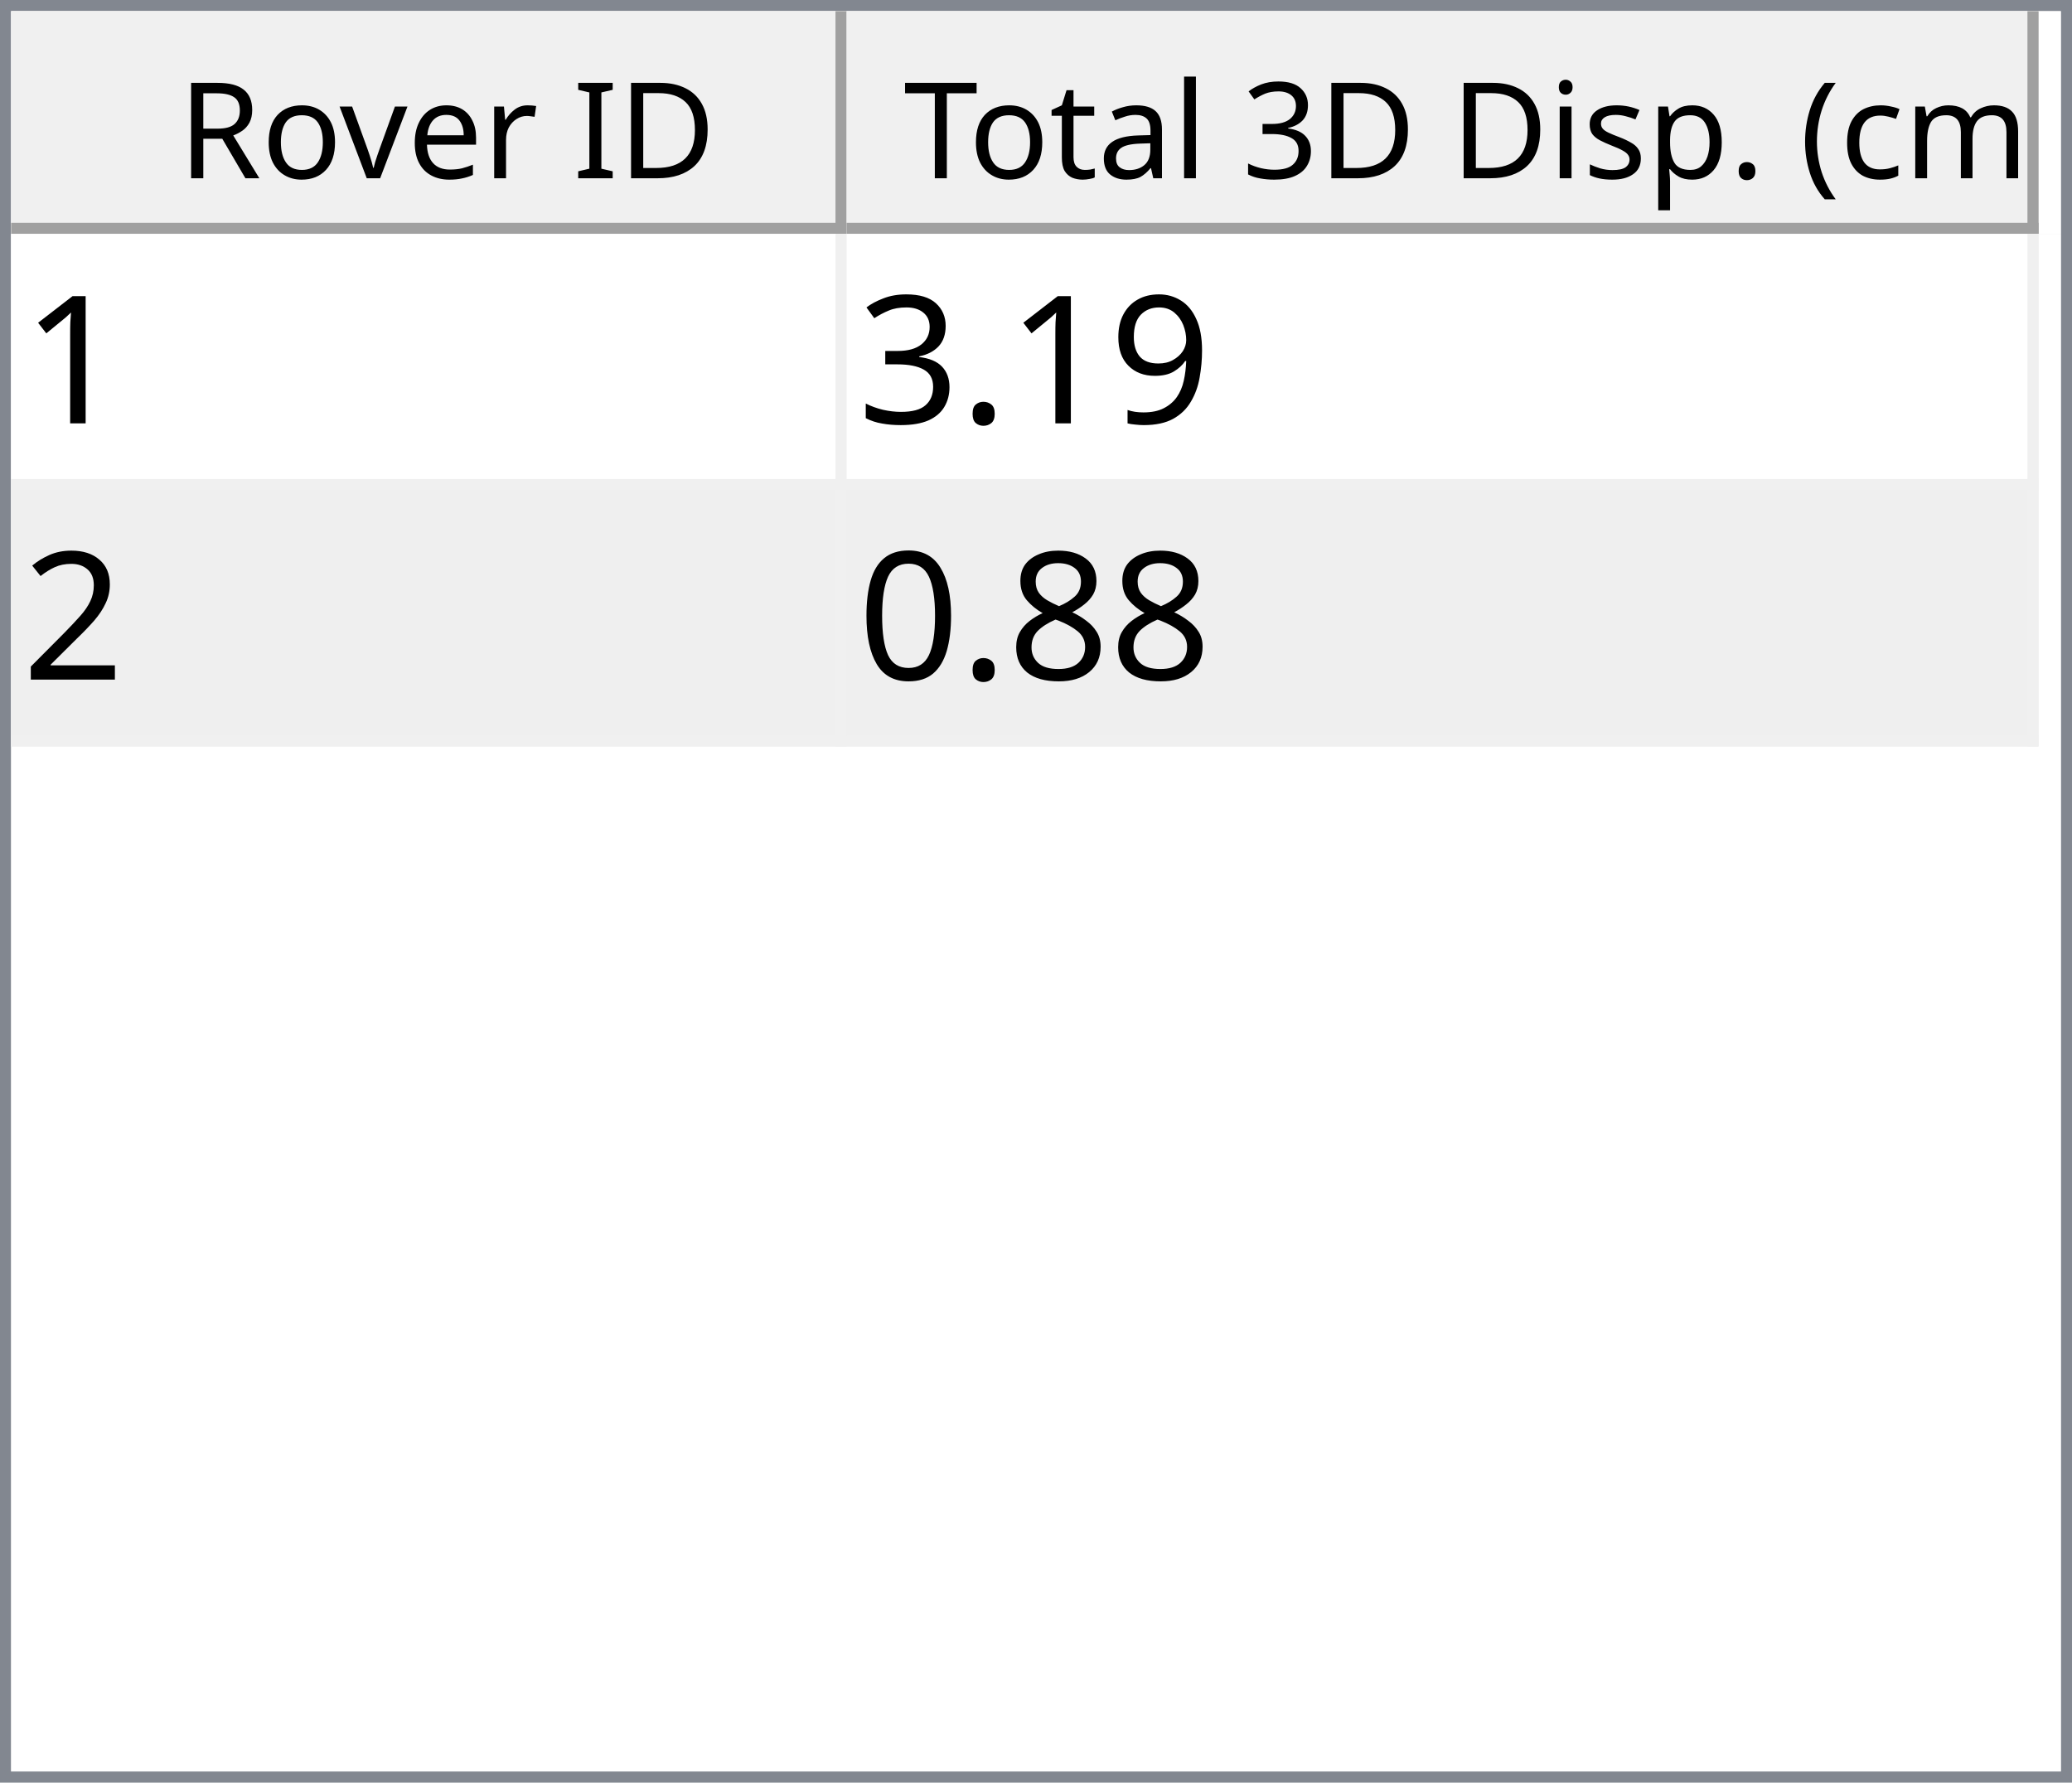
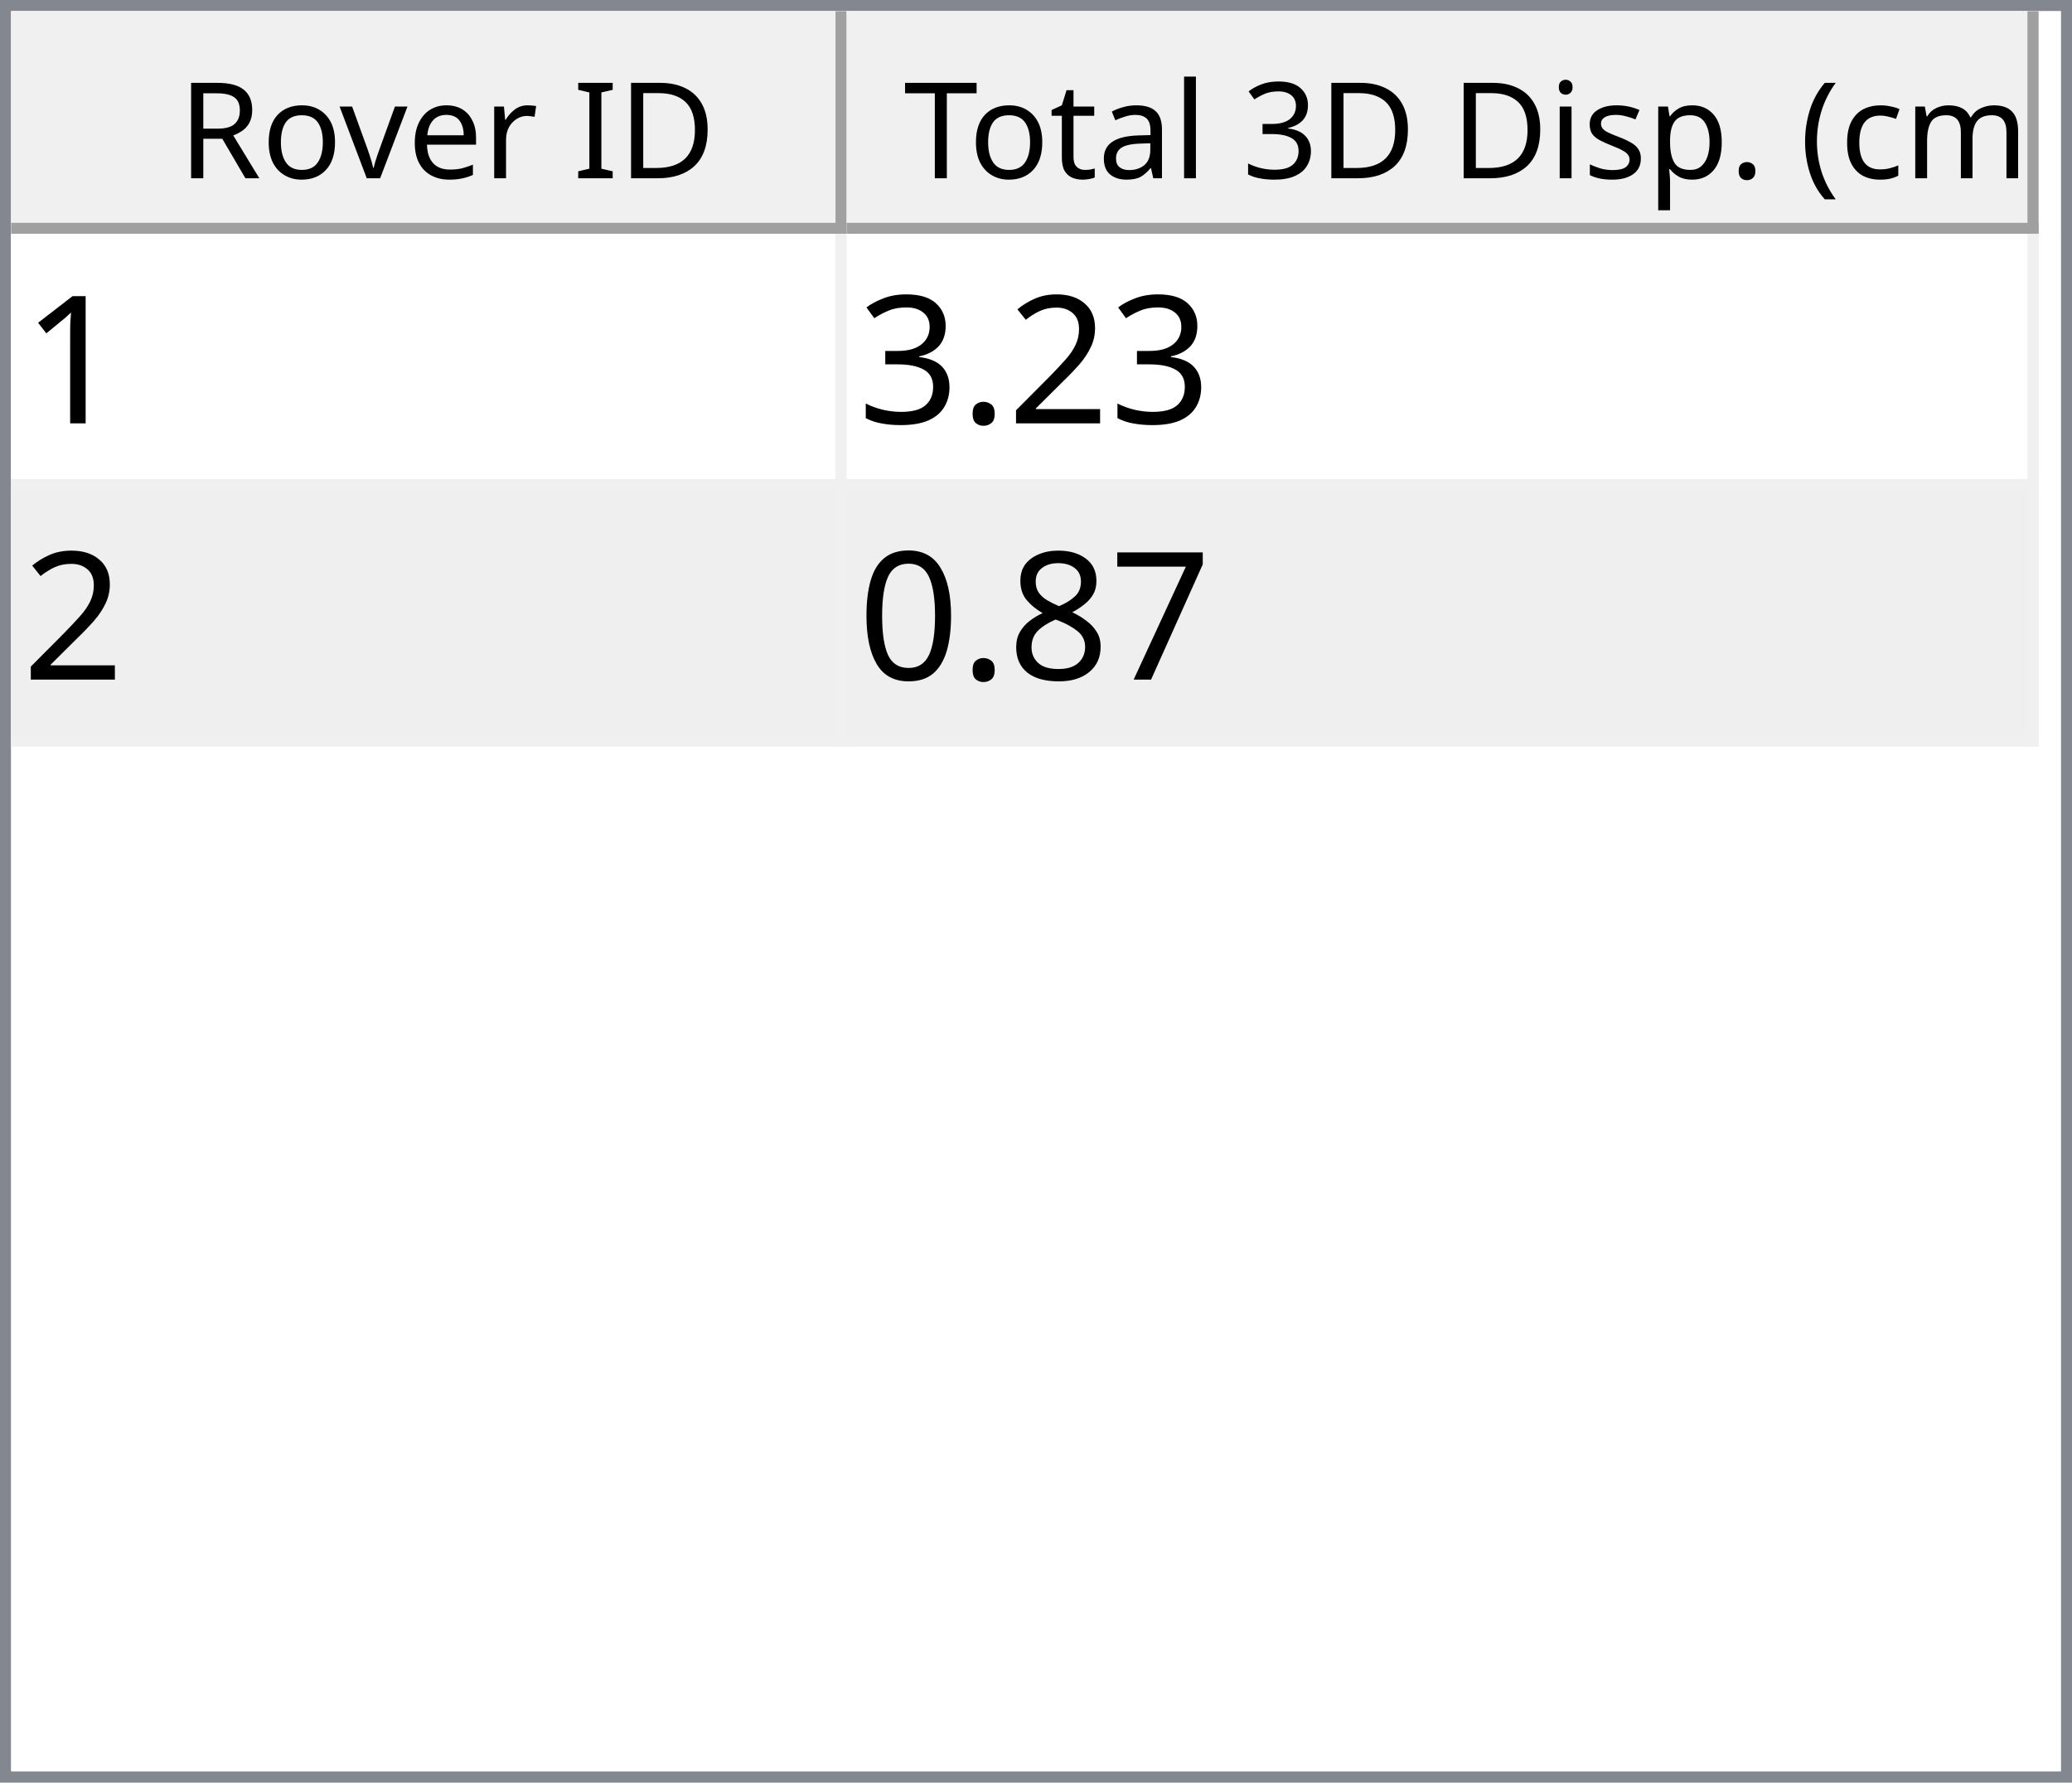
<svg xmlns="http://www.w3.org/2000/svg" style="fill-opacity:1; color-rendering:auto; color-interpolation:auto; text-rendering:auto; stroke:black; stroke-linecap:square; stroke-miterlimit:10; shape-rendering:auto; stroke-opacity:1; fill:black; stroke-dasharray:none; font-weight:normal; stroke-width:1; font-family:'Dialog'; font-style:normal; stroke-linejoin:miter; font-size:12px; stroke-dashoffset:0; image-rendering:auto;" width="186" height="160">
  <defs id="genericDefs" />
  <g>
    <defs id="defs1">
      <clipPath clipPathUnits="userSpaceOnUse" id="clipPath1">
        <path d="M0 0 L186 0 L186 160 L0 160 L0 0 Z" />
      </clipPath>
      <clipPath clipPathUnits="userSpaceOnUse" id="clipPath2">
        <path d="M0 0 L0 160 L186 160 L186 0 Z" />
      </clipPath>
      <clipPath clipPathUnits="userSpaceOnUse" id="clipPath3">
        <path d="M0 0 L0 20 L184 20 L184 0 Z" />
      </clipPath>
      <clipPath clipPathUnits="userSpaceOnUse" id="clipPath4">
        <path d="M0 0 L0 20 L75 20 L75 0 Z" />
      </clipPath>
      <clipPath clipPathUnits="userSpaceOnUse" id="clipPath5">
        <path d="M1 1 L1 19 L74 19 L74 1 Z" />
      </clipPath>
      <clipPath clipPathUnits="userSpaceOnUse" id="clipPath6">
        <path d="M0 0 L0 18 L73 18 L73 0 Z" />
      </clipPath>
      <clipPath clipPathUnits="userSpaceOnUse" id="clipPath7">
        <path d="M-0.5 -0.5 L-0.5 19.5 L74.5 19.5 L74.5 -0.5 Z" />
      </clipPath>
      <clipPath clipPathUnits="userSpaceOnUse" id="clipPath8">
        <path d="M0 0 L0 20 L107 20 L107 0 Z" />
      </clipPath>
      <clipPath clipPathUnits="userSpaceOnUse" id="clipPath9">
        <path d="M1 1 L1 19 L106 19 L106 1 Z" />
      </clipPath>
      <clipPath clipPathUnits="userSpaceOnUse" id="clipPath10">
        <path d="M0 0 L0 18 L105 18 L105 0 Z" />
      </clipPath>
      <clipPath clipPathUnits="userSpaceOnUse" id="clipPath11">
        <path d="M-0.5 -0.5 L-0.5 19.5 L106.5 19.5 L106.5 -0.5 Z" />
      </clipPath>
      <clipPath clipPathUnits="userSpaceOnUse" id="clipPath12">
        <path d="M0 0 L0 138 L184 138 L184 0 Z" />
      </clipPath>
      <clipPath clipPathUnits="userSpaceOnUse" id="clipPath13">
        <path d="M0 0 L0 46 L182 46 L182 0 Z" />
      </clipPath>
      <clipPath clipPathUnits="userSpaceOnUse" id="clipPath14">
        <path d="M-0.5 -0.5 L-0.5 45.5 L181.5 45.5 L181.5 -0.5 Z" />
      </clipPath>
      <clipPath clipPathUnits="userSpaceOnUse" id="clipPath15">
        <path d="M0 0 L0 22 L74 22 L74 0 Z" />
      </clipPath>
      <clipPath clipPathUnits="userSpaceOnUse" id="clipPath16">
        <path d="M0 0 L0 22 L106 22 L106 0 Z" />
      </clipPath>
      <font horiz-adv-x="64.551" id="font1">
        <font-face ascent="107.91" descent="25.098" units-per-em="100" style="font-style:normal; font-family:Segoe UI; font-weight:normal;" />
        <missing-glyph horiz-adv-x="64.551" d="M8.109 0 L8.109 68.266 L56.453 68.266 L56.453 0 L8.109 0 ZM15.328 7.234 L49.219 7.234 L49.219 61.031 L15.328 61.031 L15.328 7.234 Z" />
        <glyph unicode="D" horiz-adv-x="70.117" d="M9.188 0 L9.188 70.016 L28.516 70.016 Q65.531 70.016 65.531 35.891 Q65.531 19.672 55.25 9.836 Q44.969 0 27.734 0 L9.188 0 ZM17.391 62.594 L17.391 7.422 L27.828 7.422 Q41.609 7.422 49.273 14.797 Q56.938 22.172 56.938 35.688 Q56.938 62.594 28.328 62.594 L17.391 62.594 Z" />
        <glyph unicode="I" horiz-adv-x="26.611" d="M17.391 0 L9.188 0 L9.188 70.016 L17.391 70.016 L17.391 0 Z" />
        <glyph unicode=" " horiz-adv-x="27.393" d="" />
        <glyph unicode="r" horiz-adv-x="34.766" d="M34.188 41.891 Q32.078 43.5 28.125 43.5 Q23 43.5 19.555 38.672 Q16.109 33.844 16.109 25.484 L16.109 0 L8.109 0 L8.109 50 L16.109 50 L16.109 39.703 L16.312 39.703 Q18.016 44.969 21.531 47.922 Q25.047 50.875 29.391 50.875 Q32.516 50.875 34.188 50.203 L34.188 41.891 Z" />
        <glyph unicode="e" horiz-adv-x="52.295" d="M48.297 23 L12.984 23 Q13.188 14.656 17.484 10.109 Q21.781 5.562 29.297 5.562 Q37.75 5.562 44.828 11.141 L44.828 3.609 Q38.234 -1.172 27.391 -1.172 Q16.797 -1.172 10.742 5.641 Q4.688 12.453 4.688 24.812 Q4.688 36.469 11.305 43.82 Q17.922 51.172 27.734 51.172 Q37.547 51.172 42.922 44.828 Q48.297 38.484 48.297 27.203 L48.297 23 ZM40.094 29.781 Q40.047 36.719 36.75 40.578 Q33.453 44.438 27.594 44.438 Q21.922 44.438 17.969 40.383 Q14.016 36.328 13.094 29.781 L40.094 29.781 Z" />
        <glyph unicode="v" horiz-adv-x="47.9" d="M47.406 50 L27.484 0 L19.625 0 L0.688 50 L9.469 50 L22.172 13.672 Q23.578 9.672 23.922 6.688 L24.125 6.688 Q24.609 10.453 25.688 13.484 L38.969 50 L47.406 50 Z" />
        <glyph unicode="o" horiz-adv-x="58.594" d="M29 -1.172 Q17.922 -1.172 11.305 5.836 Q4.688 12.844 4.688 24.422 Q4.688 37.016 11.57 44.094 Q18.453 51.172 30.172 51.172 Q41.359 51.172 47.633 44.289 Q53.906 37.406 53.906 25.203 Q53.906 13.234 47.141 6.031 Q40.375 -1.172 29 -1.172 ZM29.594 44.438 Q21.875 44.438 17.383 39.188 Q12.891 33.938 12.891 24.703 Q12.891 15.828 17.43 10.695 Q21.969 5.562 29.594 5.562 Q37.359 5.562 41.531 10.594 Q45.703 15.625 45.703 24.906 Q45.703 34.281 41.531 39.359 Q37.359 44.438 29.594 44.438 Z" />
        <glyph unicode="R" horiz-adv-x="59.814" d="M59.375 0 L49.609 0 L37.891 19.625 Q36.281 22.359 34.766 24.289 Q33.25 26.219 31.664 27.438 Q30.078 28.656 28.25 29.219 Q26.422 29.781 24.125 29.781 L17.391 29.781 L17.391 0 L9.188 0 L9.188 70.016 L30.078 70.016 Q34.672 70.016 38.555 68.867 Q42.438 67.719 45.289 65.375 Q48.141 63.031 49.758 59.547 Q51.375 56.062 51.375 51.375 Q51.375 47.703 50.273 44.656 Q49.172 41.609 47.148 39.211 Q45.125 36.812 42.266 35.133 Q39.406 33.453 35.844 32.516 L35.844 32.328 Q37.594 31.547 38.891 30.547 Q40.188 29.547 41.359 28.18 Q42.531 26.812 43.68 25.078 Q44.828 23.344 46.234 21.047 L59.375 0 ZM17.391 62.594 L17.391 37.203 L28.516 37.203 Q31.594 37.203 34.203 38.133 Q36.812 39.062 38.719 40.797 Q40.625 42.531 41.703 45.047 Q42.781 47.562 42.781 50.688 Q42.781 56.297 39.141 59.445 Q35.5 62.594 28.609 62.594 L17.391 62.594 Z" />
        <glyph unicode=")" horiz-adv-x="30.176" d="M8.297 -15.922 L1.172 -15.922 Q16.406 2.344 16.406 26.812 Q16.406 51.469 1.078 70.016 L8.297 70.016 Q23.531 52.156 23.531 26.703 Q23.531 1.375 8.297 -15.922 Z" />
        <glyph unicode="m" horiz-adv-x="86.133" d="M79.109 0 L71.094 0 L71.094 28.719 Q71.094 37.016 68.531 40.727 Q65.969 44.438 59.906 44.438 Q54.781 44.438 51.195 39.75 Q47.609 35.062 47.609 28.516 L47.609 0 L39.594 0 L39.594 29.688 Q39.594 44.438 28.219 44.438 Q22.953 44.438 19.531 40.016 Q16.109 35.594 16.109 28.516 L16.109 0 L8.109 0 L8.109 50 L16.109 50 L16.109 42.094 L16.312 42.094 Q21.625 51.172 31.844 51.172 Q36.969 51.172 40.773 48.312 Q44.578 45.453 46 40.828 Q51.562 51.172 62.594 51.172 Q79.109 51.172 79.109 30.812 L79.109 0 Z" />
        <glyph unicode="c" horiz-adv-x="46.191" d="M42.188 2.297 Q36.422 -1.172 28.516 -1.172 Q17.828 -1.172 11.258 5.789 Q4.688 12.75 4.688 23.828 Q4.688 36.188 11.766 43.68 Q18.844 51.172 30.672 51.172 Q37.25 51.172 42.281 48.734 L42.281 40.531 Q36.719 44.438 30.375 44.438 Q22.703 44.438 17.797 38.945 Q12.891 33.453 12.891 24.516 Q12.891 15.719 17.508 10.641 Q22.125 5.562 29.891 5.562 Q36.422 5.562 42.188 9.906 L42.188 2.297 Z" />
        <glyph unicode="(" horiz-adv-x="30.176" d="M29.109 -15.922 L21.969 -15.922 Q6.844 1.375 6.844 26.703 Q6.844 52.156 21.969 70.016 L29.203 70.016 Q13.875 51.469 13.875 26.812 Q13.875 2.344 29.109 -15.922 Z" />
        <glyph unicode="." horiz-adv-x="21.68" d="M10.891 -1.078 Q8.641 -1.078 7.055 0.539 Q5.469 2.156 5.469 4.391 Q5.469 6.641 7.055 8.273 Q8.641 9.906 10.891 9.906 Q13.188 9.906 14.797 8.273 Q16.406 6.641 16.406 4.391 Q16.406 2.156 14.797 0.539 Q13.188 -1.078 10.891 -1.078 Z" />
        <glyph unicode="p" horiz-adv-x="58.789" d="M16.312 7.234 L16.109 7.234 L16.109 -23 L8.109 -23 L8.109 50 L16.109 50 L16.109 41.219 L16.312 41.219 Q22.219 51.172 33.594 51.172 Q43.266 51.172 48.688 44.461 Q54.109 37.75 54.109 26.469 Q54.109 13.922 48 6.375 Q41.891 -1.172 31.297 -1.172 Q21.578 -1.172 16.312 7.234 ZM16.109 27.391 L16.109 20.406 Q16.109 14.203 20.141 9.883 Q24.172 5.562 30.375 5.562 Q37.641 5.562 41.773 11.133 Q45.906 16.703 45.906 26.609 Q45.906 34.969 42.047 39.703 Q38.188 44.438 31.594 44.438 Q24.609 44.438 20.359 39.578 Q16.109 34.719 16.109 27.391 Z" />
        <glyph unicode="s" horiz-adv-x="42.432" d="M5.078 1.812 L5.078 10.406 Q11.625 5.562 19.484 5.562 Q30.031 5.562 30.031 12.594 Q30.031 14.594 29.125 15.992 Q28.219 17.391 26.68 18.461 Q25.141 19.531 23.07 20.383 Q21 21.234 18.609 22.172 Q15.281 23.484 12.766 24.828 Q10.25 26.172 8.57 27.859 Q6.891 29.547 6.031 31.695 Q5.172 33.844 5.172 36.719 Q5.172 40.234 6.789 42.945 Q8.406 45.656 11.086 47.484 Q13.766 49.312 17.211 50.242 Q20.656 51.172 24.312 51.172 Q30.812 51.172 35.938 48.922 L35.938 40.828 Q30.422 44.438 23.25 44.438 Q21 44.438 19.195 43.922 Q17.391 43.406 16.094 42.477 Q14.797 41.547 14.086 40.258 Q13.375 38.969 13.375 37.406 Q13.375 35.453 14.086 34.133 Q14.797 32.812 16.164 31.789 Q17.531 30.766 19.484 29.938 Q21.438 29.109 23.922 28.125 Q27.25 26.859 29.883 25.516 Q32.516 24.172 34.375 22.484 Q36.234 20.797 37.234 18.602 Q38.234 16.406 38.234 13.375 Q38.234 9.672 36.602 6.938 Q34.969 4.203 32.234 2.398 Q29.5 0.594 25.93 -0.289 Q22.359 -1.172 18.453 -1.172 Q10.75 -1.172 5.078 1.812 Z" />
        <glyph unicode="i" horiz-adv-x="24.219" d="M12.203 62.703 Q10.062 62.703 8.547 64.164 Q7.031 65.625 7.031 67.875 Q7.031 70.125 8.547 71.609 Q10.062 73.094 12.203 73.094 Q14.406 73.094 15.945 71.609 Q17.484 70.125 17.484 67.875 Q17.484 65.719 15.945 64.211 Q14.406 62.703 12.203 62.703 ZM16.109 0 L8.109 0 L8.109 50 L16.109 50 L16.109 0 Z" />
        <glyph unicode="3" horiz-adv-x="53.906" d="M46.531 19.828 Q46.531 15.094 44.75 11.211 Q42.969 7.328 39.719 4.57 Q36.469 1.812 31.93 0.297 Q27.391 -1.219 21.922 -1.219 Q11.922 -1.219 6 2.594 L6 11.188 Q13.094 5.609 22.219 5.609 Q25.875 5.609 28.828 6.539 Q31.781 7.469 33.906 9.227 Q36.031 10.984 37.18 13.477 Q38.328 15.969 38.328 19.094 Q38.328 32.812 18.797 32.812 L12.984 32.812 L12.984 39.594 L18.5 39.594 Q35.797 39.594 35.797 52.484 Q35.797 64.406 22.609 64.406 Q15.188 64.406 8.688 59.422 L8.688 67.188 Q15.375 71.188 24.609 71.188 Q29 71.188 32.57 69.969 Q36.141 68.75 38.68 66.555 Q41.219 64.359 42.609 61.281 Q44 58.203 44 54.5 Q44 40.672 30.031 36.719 L30.031 36.531 Q33.594 36.141 36.625 34.797 Q39.656 33.453 41.852 31.305 Q44.047 29.156 45.289 26.25 Q46.531 23.344 46.531 19.828 Z" />
        <glyph unicode="l" horiz-adv-x="24.219" d="M16.109 0 L8.109 0 L8.109 74.031 L16.109 74.031 L16.109 0 Z" />
        <glyph unicode="a" horiz-adv-x="50.879" d="M43.891 0 L35.891 0 L35.891 7.812 L35.688 7.812 Q30.469 -1.172 20.312 -1.172 Q12.844 -1.172 8.617 2.781 Q4.391 6.734 4.391 13.281 Q4.391 27.297 20.906 29.594 L35.891 31.688 Q35.891 44.438 25.594 44.438 Q16.547 44.438 9.281 38.281 L9.281 46.484 Q16.656 51.172 26.266 51.172 Q43.891 51.172 43.891 32.516 L43.891 0 ZM35.891 25.297 L23.828 23.641 Q18.266 22.859 15.43 20.875 Q12.594 18.891 12.594 13.875 Q12.594 10.203 15.211 7.883 Q17.828 5.562 22.172 5.562 Q28.125 5.562 32.008 9.742 Q35.891 13.922 35.891 20.312 L35.891 25.297 Z" />
        <glyph unicode="t" horiz-adv-x="33.887" d="M31.297 0.484 Q28.469 -1.078 23.828 -1.078 Q10.688 -1.078 10.688 13.578 L10.688 43.172 L2.094 43.172 L2.094 50 L10.688 50 L10.688 62.203 L18.703 64.797 L18.703 50 L31.297 50 L31.297 43.172 L18.703 43.172 L18.703 14.984 Q18.703 9.969 20.414 7.82 Q22.125 5.672 26.078 5.672 Q29.109 5.672 31.297 7.328 L31.297 0.484 Z" />
        <glyph unicode="T" horiz-adv-x="52.393" d="M50.594 62.594 L30.375 62.594 L30.375 0 L22.172 0 L22.172 62.594 L2 62.594 L2 70.016 L50.594 70.016 L50.594 62.594 Z" />
      </font>
      <font horiz-adv-x="75.0" id="font2">
        <font-face ascent="100.537" descent="21.973" units-per-em="100" style="font-style:normal; font-family:sans-serif; font-weight:normal;" />
        <missing-glyph horiz-adv-x="75.0" d="M12.5 0 L12.5 62.5 L62.5 62.5 L62.5 0 L12.5 0 ZM14.062 1.562 L60.938 1.562 L60.938 60.938 L14.062 60.938 L14.062 1.562 Z" />
        <glyph unicode="1" horiz-adv-x="55.615" d="M37.25 0 L28.469 0 L28.469 56 Q25.297 52.984 20.141 49.953 Q14.984 46.922 10.891 45.406 L10.891 53.906 Q18.266 57.375 23.781 62.305 Q29.297 67.234 31.594 71.875 L37.25 71.875 L37.25 0 Z" />
-         <glyph unicode="9" horiz-adv-x="55.615" d="M5.469 16.547 L13.922 17.328 Q14.984 11.375 18.016 8.688 Q21.047 6 25.781 6 Q29.828 6 32.883 7.859 Q35.938 9.719 37.891 12.82 Q39.844 15.922 41.164 21.195 Q42.484 26.469 42.484 31.938 Q42.484 32.516 42.438 33.688 Q39.797 29.5 35.234 26.883 Q30.672 24.266 25.344 24.266 Q16.453 24.266 10.305 30.711 Q4.156 37.156 4.156 47.703 Q4.156 58.594 10.578 65.234 Q17 71.875 26.656 71.875 Q33.641 71.875 39.43 68.117 Q45.219 64.359 48.219 57.398 Q51.219 50.438 51.219 37.25 Q51.219 23.531 48.242 15.406 Q45.266 7.281 39.383 3.031 Q33.5 -1.219 25.594 -1.219 Q17.188 -1.219 11.867 3.445 Q6.547 8.109 5.469 16.547 ZM41.453 48.141 Q41.453 55.719 37.43 60.156 Q33.406 64.594 27.734 64.594 Q21.875 64.594 17.531 59.812 Q13.188 55.031 13.188 47.406 Q13.188 40.578 17.312 36.305 Q21.438 32.031 27.484 32.031 Q33.594 32.031 37.523 36.305 Q41.453 40.578 41.453 48.141 Z" />
+         <glyph unicode="2" horiz-adv-x="55.615" d="M50.344 8.453 L50.344 0 L3.031 0 Q2.938 3.172 4.047 6.109 Q5.859 10.938 9.836 15.625 Q13.812 20.312 21.344 26.469 Q33.016 36.031 37.117 41.625 Q41.219 47.219 41.219 52.203 Q41.219 57.422 37.477 61.008 Q33.734 64.594 27.734 64.594 Q21.391 64.594 17.578 60.789 Q13.766 56.984 13.719 50.25 L4.688 51.172 Q5.609 61.281 11.664 66.578 Q17.719 71.875 27.938 71.875 Q38.234 71.875 44.242 66.164 Q50.25 60.453 50.25 52 Q50.25 47.703 48.492 43.555 Q46.734 39.406 42.656 34.812 Q38.578 30.219 29.109 22.219 Q21.188 15.578 18.945 13.211 Q16.703 10.844 15.234 8.453 L50.344 8.453 Z" />
        <glyph unicode="." horiz-adv-x="27.783" d="M9.078 0 L9.078 10.016 L19.094 10.016 L19.094 0 L9.078 0 Z" />
        <glyph unicode="3" horiz-adv-x="55.615" d="M4.203 18.891 L12.984 20.062 Q14.5 12.594 18.141 9.297 Q21.781 6 27 6 Q33.203 6 37.477 10.297 Q41.75 14.594 41.75 20.953 Q41.75 27 37.797 30.93 Q33.844 34.859 27.734 34.859 Q25.25 34.859 21.531 33.891 L22.516 41.609 Q23.391 41.5 23.922 41.5 Q29.547 41.5 34.039 44.43 Q38.531 47.359 38.531 53.469 Q38.531 58.297 35.258 61.477 Q31.984 64.656 26.812 64.656 Q21.688 64.656 18.266 61.43 Q14.844 58.203 13.875 51.766 L5.078 53.328 Q6.688 62.156 12.398 67.016 Q18.109 71.875 26.609 71.875 Q32.469 71.875 37.398 69.359 Q42.328 66.844 44.945 62.5 Q47.562 58.156 47.562 53.266 Q47.562 48.641 45.07 44.828 Q42.578 41.016 37.703 38.766 Q44.047 37.312 47.562 32.695 Q51.078 28.078 51.078 21.141 Q51.078 11.766 44.242 5.25 Q37.406 -1.266 26.953 -1.266 Q17.531 -1.266 11.305 4.352 Q5.078 9.969 4.203 18.891 Z" />
-         <glyph unicode="2" horiz-adv-x="55.615" d="M50.344 8.453 L50.344 0 L3.031 0 Q2.938 3.172 4.047 6.109 Q5.859 10.938 9.836 15.625 Q13.812 20.312 21.344 26.469 Q33.016 36.031 37.117 41.625 Q41.219 47.219 41.219 52.203 Q41.219 57.422 37.477 61.008 Q33.734 64.594 27.734 64.594 Q21.391 64.594 17.578 60.789 Q13.766 56.984 13.719 50.25 L4.688 51.172 Q5.609 61.281 11.664 66.578 Q17.719 71.875 27.938 71.875 Q38.234 71.875 44.242 66.164 Q50.25 60.453 50.25 52 Q50.25 47.703 48.492 43.555 Q46.734 39.406 42.656 34.812 Q38.578 30.219 29.109 22.219 Q21.188 15.578 18.945 13.211 Q16.703 10.844 15.234 8.453 L50.344 8.453 Z" />
+         <glyph unicode="7" horiz-adv-x="55.615" d="M4.734 62.203 L4.734 70.656 L51.078 70.656 L51.078 63.812 Q44.234 56.547 37.523 44.484 Q30.812 32.422 27.156 19.672 Q24.516 10.688 23.781 0 L14.75 0 Q14.891 8.453 18.062 20.414 Q21.234 32.375 27.172 43.484 Q33.109 54.594 39.797 62.203 L4.734 62.203 Z" />
        <glyph unicode="8" horiz-adv-x="55.615" d="M17.672 38.812 Q12.203 40.828 9.57 44.539 Q6.938 48.25 6.938 53.422 Q6.938 61.234 12.555 66.555 Q18.172 71.875 27.484 71.875 Q36.859 71.875 42.578 66.43 Q48.297 60.984 48.297 53.172 Q48.297 48.188 45.68 44.508 Q43.062 40.828 37.75 38.812 Q44.344 36.672 47.781 31.883 Q51.219 27.094 51.219 20.453 Q51.219 11.281 44.727 5.031 Q38.234 -1.219 27.641 -1.219 Q17.047 -1.219 10.547 5.055 Q4.047 11.328 4.047 20.703 Q4.047 27.688 7.594 32.398 Q11.141 37.109 17.672 38.812 ZM15.922 53.719 Q15.922 48.641 19.195 45.414 Q22.469 42.188 27.688 42.188 Q32.766 42.188 36.016 45.383 Q39.266 48.578 39.266 53.219 Q39.266 58.062 35.914 61.359 Q32.562 64.656 27.594 64.656 Q22.562 64.656 19.242 61.43 Q15.922 58.203 15.922 53.719 ZM13.094 20.656 Q13.094 16.891 14.875 13.375 Q16.656 9.859 20.172 7.93 Q23.688 6 27.734 6 Q34.031 6 38.133 10.055 Q42.234 14.109 42.234 20.359 Q42.234 26.703 38.016 30.859 Q33.797 35.016 27.438 35.016 Q21.234 35.016 17.164 30.914 Q13.094 26.812 13.094 20.656 Z" />
        <glyph unicode="0" horiz-adv-x="55.615" d="M4.156 35.297 Q4.156 48 6.766 55.742 Q9.375 63.484 14.523 67.68 Q19.672 71.875 27.484 71.875 Q33.25 71.875 37.594 69.555 Q41.938 67.234 44.773 62.867 Q47.609 58.5 49.219 52.227 Q50.828 45.953 50.828 35.297 Q50.828 22.703 48.242 14.969 Q45.656 7.234 40.508 3.008 Q35.359 -1.219 27.484 -1.219 Q17.141 -1.219 11.234 6.203 Q4.156 15.141 4.156 35.297 ZM13.188 35.297 Q13.188 17.672 17.312 11.836 Q21.438 6 27.484 6 Q33.547 6 37.672 11.859 Q41.797 17.719 41.797 35.297 Q41.797 52.984 37.672 58.789 Q33.547 64.594 27.391 64.594 Q21.344 64.594 17.719 59.469 Q13.188 52.938 13.188 35.297 Z" />
      </font>
    </defs>
    <g style="fill:white; stroke:white;">
      <rect x="0" y="0" width="186" style="clip-path:url(#clipPath1); stroke:none;" height="160" />
    </g>
    <g style="fill:white; text-rendering:optimizeSpeed; color-rendering:optimizeSpeed; image-rendering:optimizeSpeed; shape-rendering:crispEdges; stroke:white; color-interpolation:sRGB;">
      <rect x="0" width="186" height="160" y="0" style="stroke:none;" />
      <path style="stroke:none;" d="M0 160 L186 160 L186 0 L0 0 Z" />
    </g>
    <g style="fill:rgb(240,240,240); font-family:'Segoe UI'; stroke:rgb(240,240,240);">
      <rect x="0" y="0" width="186" style="clip-path:url(#clipPath2); stroke:none;" height="160" />
    </g>
    <g style="fill:rgb(130,135,144); font-family:'Segoe UI'; stroke:rgb(130,135,144);">
      <path d="M0 0 L186 0 L186 160 L0 160 L0 0 ZM1 1 L185 1 L185 159 L1 159 L1 1 Z" style="fill-rule:evenodd; clip-path:url(#clipPath2); stroke:none;" />
    </g>
    <g style="fill:white; font-family:'Segoe UI'; stroke:white;" transform="translate(1,1)">
      <rect x="0" y="0" width="184" style="clip-path:url(#clipPath3); stroke:none;" height="20" />
    </g>
    <g style="fill:rgb(240,240,240); font-family:'Segoe UI'; stroke:rgb(240,240,240);" transform="translate(1,1)">
      <rect x="0" y="0" width="75" style="clip-path:url(#clipPath4); stroke:none;" height="20" />
    </g>
    <g style="font-family:'Segoe UI';" transform="translate(2,2)">
      <text x="14" xml:space="preserve" y="14" style="clip-path:url(#clipPath6); stroke:none;">Rover ID</text>
    </g>
    <g style="fill:rgb(160,160,160); font-family:'Segoe UI'; stroke:rgb(160,160,160); stroke-linejoin:bevel;" transform="translate(1.5,1.5)">
      <line x1="74" x2="74" y1="0" style="fill:none; clip-path:url(#clipPath7);" y2="19" />
    </g>
    <g style="fill:rgb(160,160,160); font-family:'Segoe UI'; stroke:rgb(160,160,160); stroke-linejoin:bevel;" transform="matrix(1,0,0,1,1,1) translate(0.5,0.5)">
      <line x1="0" x2="74" y1="19" style="fill:none; clip-path:url(#clipPath7);" y2="19" />
    </g>
    <g style="fill:rgb(240,240,240); font-family:'Segoe UI'; stroke:rgb(240,240,240);" transform="translate(76,1)">
      <rect x="0" y="0" width="107" style="clip-path:url(#clipPath8); stroke:none;" height="20" />
    </g>
    <g style="font-family:'Segoe UI';" transform="translate(77,2)">
      <text x="1" xml:space="preserve" y="14" style="clip-path:url(#clipPath10); stroke:none;"> Total 3D Disp. (cm)</text>
    </g>
    <g style="fill:rgb(160,160,160); font-family:'Segoe UI'; stroke:rgb(160,160,160); stroke-linejoin:bevel;" transform="translate(76.5,1.5)">
      <line x1="106" x2="106" y1="0" style="fill:none; clip-path:url(#clipPath11);" y2="19" />
    </g>
    <g style="fill:rgb(160,160,160); font-family:'Segoe UI'; stroke:rgb(160,160,160); stroke-linejoin:bevel;" transform="matrix(1,0,0,1,76,1) translate(0.5,0.5)">
      <line x1="0" x2="106" y1="19" style="fill:none; clip-path:url(#clipPath11);" y2="19" />
    </g>
    <g style="fill:white; font-family:'Segoe UI'; stroke:white;" transform="translate(1,21)">
      <rect x="0" y="0" width="184" style="clip-path:url(#clipPath12); stroke:none;" height="138" />
    </g>
    <g style="fill:rgb(240,240,240); font-size:16px; font-family:sans-serif; stroke:rgb(240,240,240);" transform="translate(1,21)">
      <rect x="0" y="0" width="182" style="clip-path:url(#clipPath13); stroke:none;" height="46" />
      <line transform="translate(0.5,0.5)" x1="0" x2="181" y1="22" style="clip-path:url(#clipPath14); fill:none; stroke-linejoin:bevel;" y2="22" />
    </g>
    <g transform="matrix(1,0,0,1,1,21) translate(0.5,0.5)" style="fill:rgb(240,240,240); font-size:16px; font-family:sans-serif; stroke:rgb(240,240,240); stroke-linejoin:bevel;">
      <line x1="0" x2="181" y1="45" style="fill:none; clip-path:url(#clipPath14);" y2="45" />
    </g>
    <g transform="matrix(1,0,0,1,1,21) translate(0.5,0.5)" style="fill:rgb(240,240,240); font-size:16px; font-family:sans-serif; stroke:rgb(240,240,240); stroke-linejoin:bevel;">
      <line x1="74" x2="74" y1="0" style="fill:none; clip-path:url(#clipPath14);" y2="45" />
    </g>
    <g transform="matrix(1,0,0,1,1,21) translate(0.5,0.5)" style="fill:rgb(240,240,240); font-size:16px; font-family:sans-serif; stroke:rgb(240,240,240); stroke-linejoin:bevel;">
      <line x1="181" x2="181" y1="0" style="fill:none; clip-path:url(#clipPath14);" y2="45" />
    </g>
    <g style="fill:white; font-size:16px; font-family:sans-serif; stroke:white;" transform="matrix(1,0,0,1,1,21)">
      <rect x="0" y="0" width="74" style="clip-path:url(#clipPath15); stroke:none;" height="22" />
      <text x="1" y="17" style="fill:black; clip-path:url(#clipPath15); stroke:none;" xml:space="preserve">1</text>
    </g>
    <g style="fill:white; font-size:16px; font-family:sans-serif; stroke:white;" transform="matrix(1,0,0,1,1,21) translate(75,0)">
      <rect x="0" y="0" width="106" style="clip-path:url(#clipPath16); stroke:none;" height="22" />
-       <text x="1" y="17" style="fill:black; clip-path:url(#clipPath16); stroke:none;" xml:space="preserve">3.19</text>
+       <text x="1" y="17" style="fill:black; clip-path:url(#clipPath16); stroke:none;" xml:space="preserve">3.23</text>
    </g>
    <g style="fill:rgb(239,239,239); font-size:16px; font-family:sans-serif; stroke:rgb(239,239,239);" transform="matrix(1,0,0,1,1,21) translate(0,23)">
      <rect x="0" y="0" width="74" style="clip-path:url(#clipPath15); stroke:none;" height="22" />
      <text x="1" y="17" style="fill:black; clip-path:url(#clipPath15); stroke:none;" xml:space="preserve">2</text>
    </g>
    <g style="fill:rgb(239,239,239); font-size:16px; font-family:sans-serif; stroke:rgb(239,239,239);" transform="matrix(1,0,0,1,1,21) translate(75,23)">
      <rect x="0" y="0" width="106" style="clip-path:url(#clipPath16); stroke:none;" height="22" />
-       <text x="1" y="17" style="fill:black; clip-path:url(#clipPath16); stroke:none;" xml:space="preserve">0.88</text>
+       <text x="1" y="17" style="fill:black; clip-path:url(#clipPath16); stroke:none;" xml:space="preserve">0.87</text>
    </g>
  </g>
</svg>
